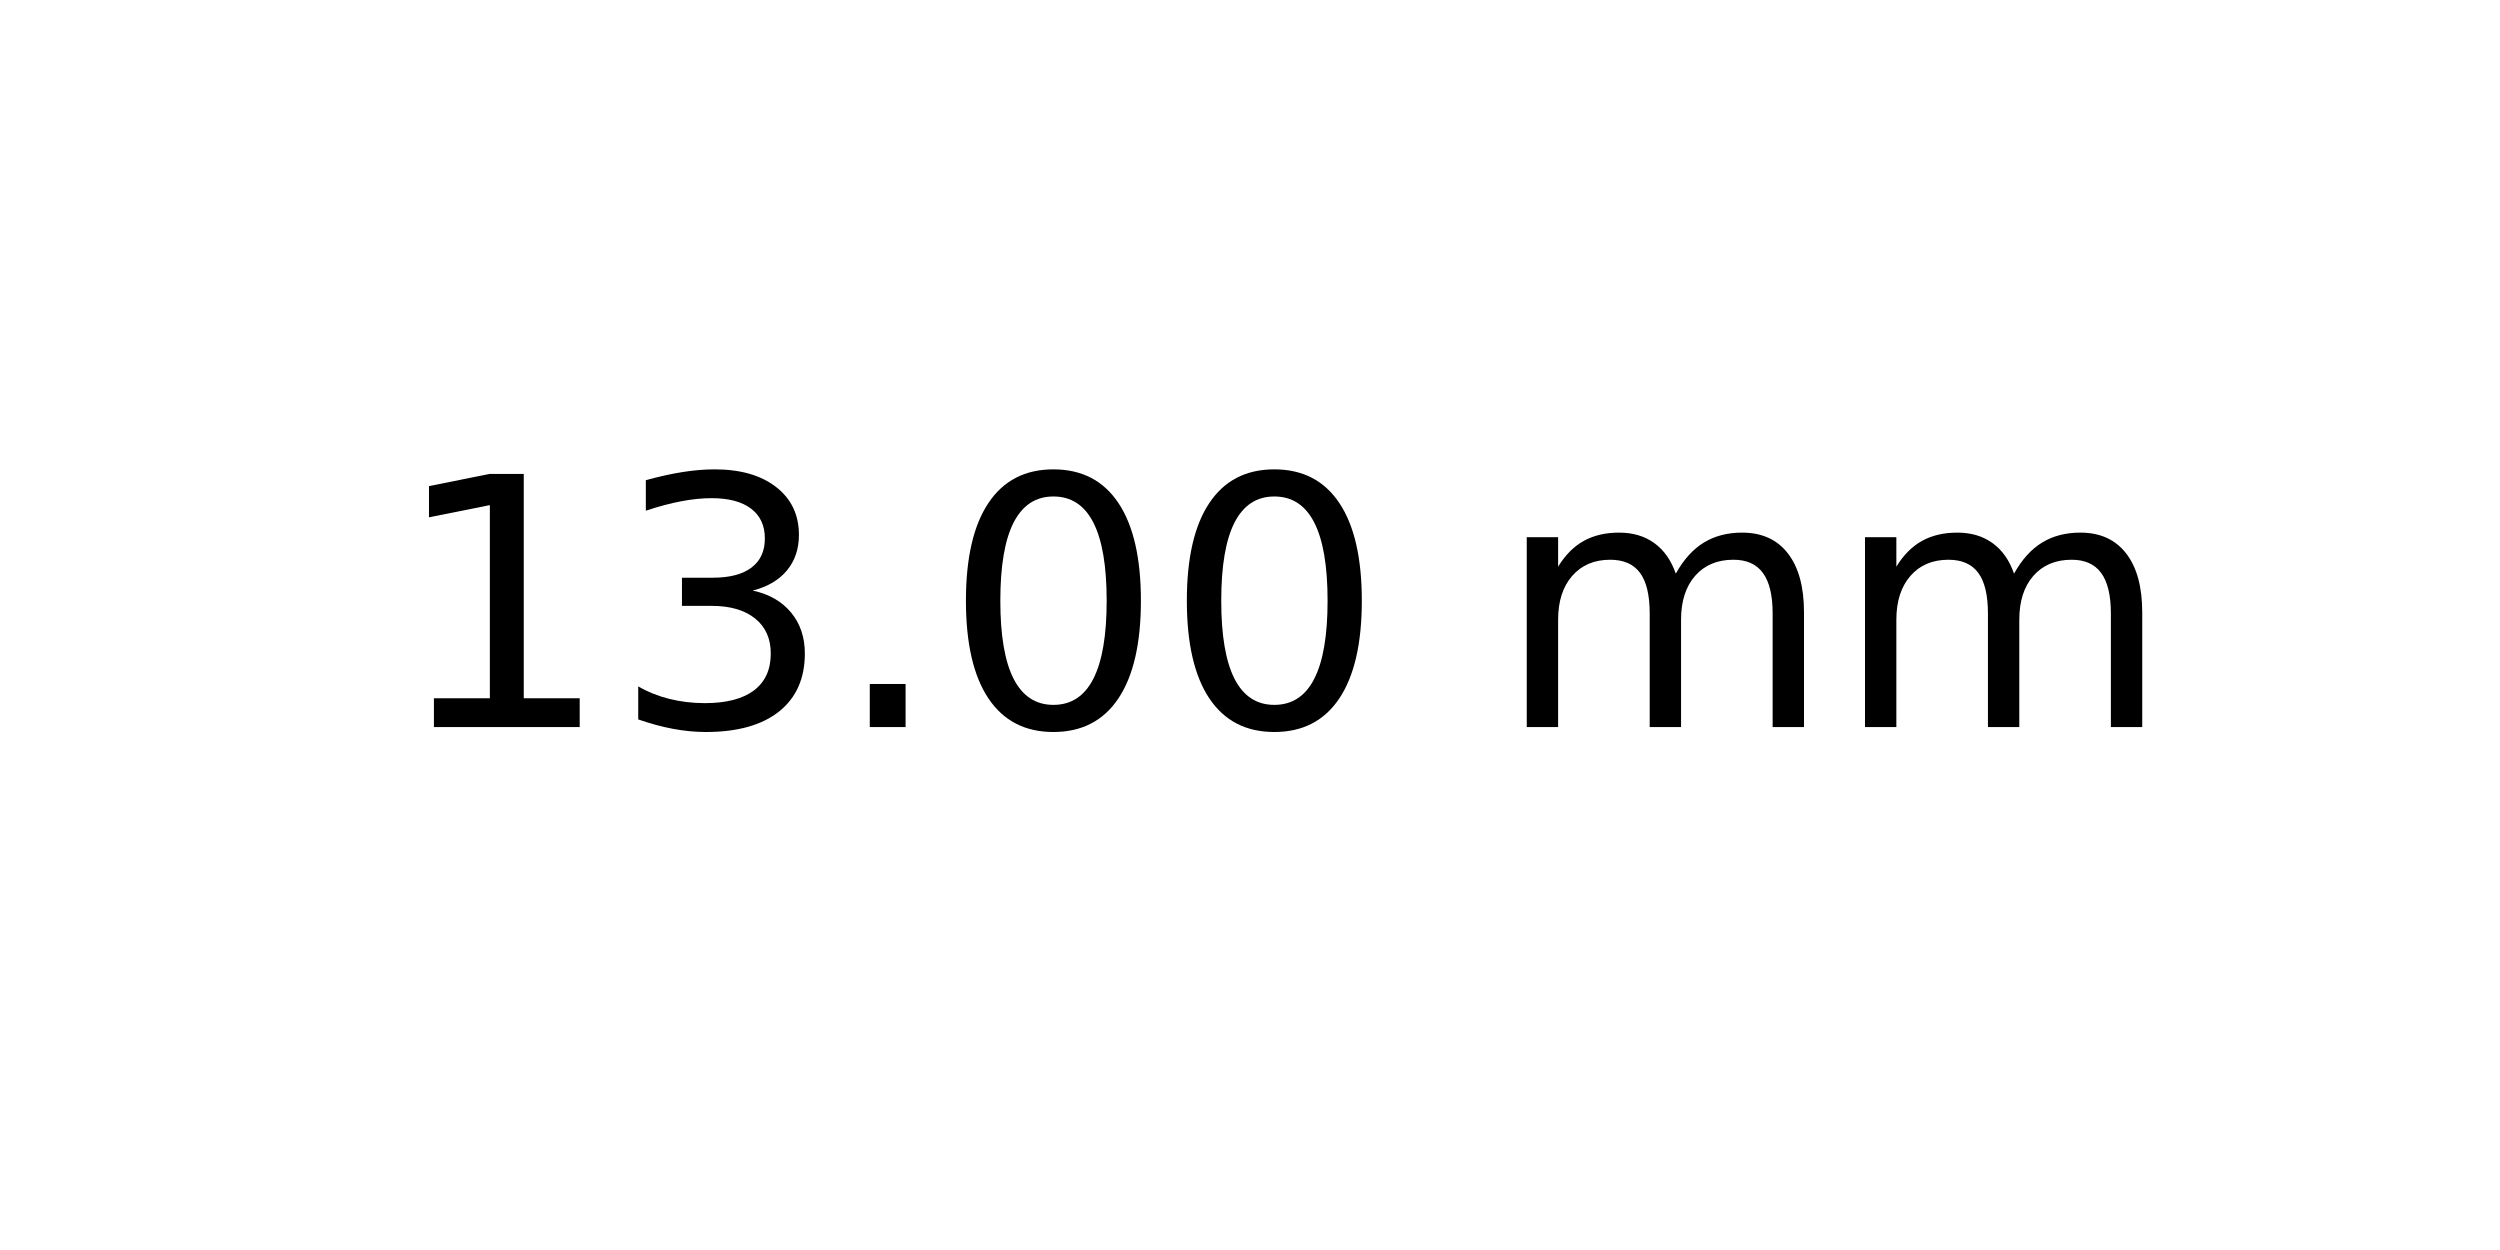
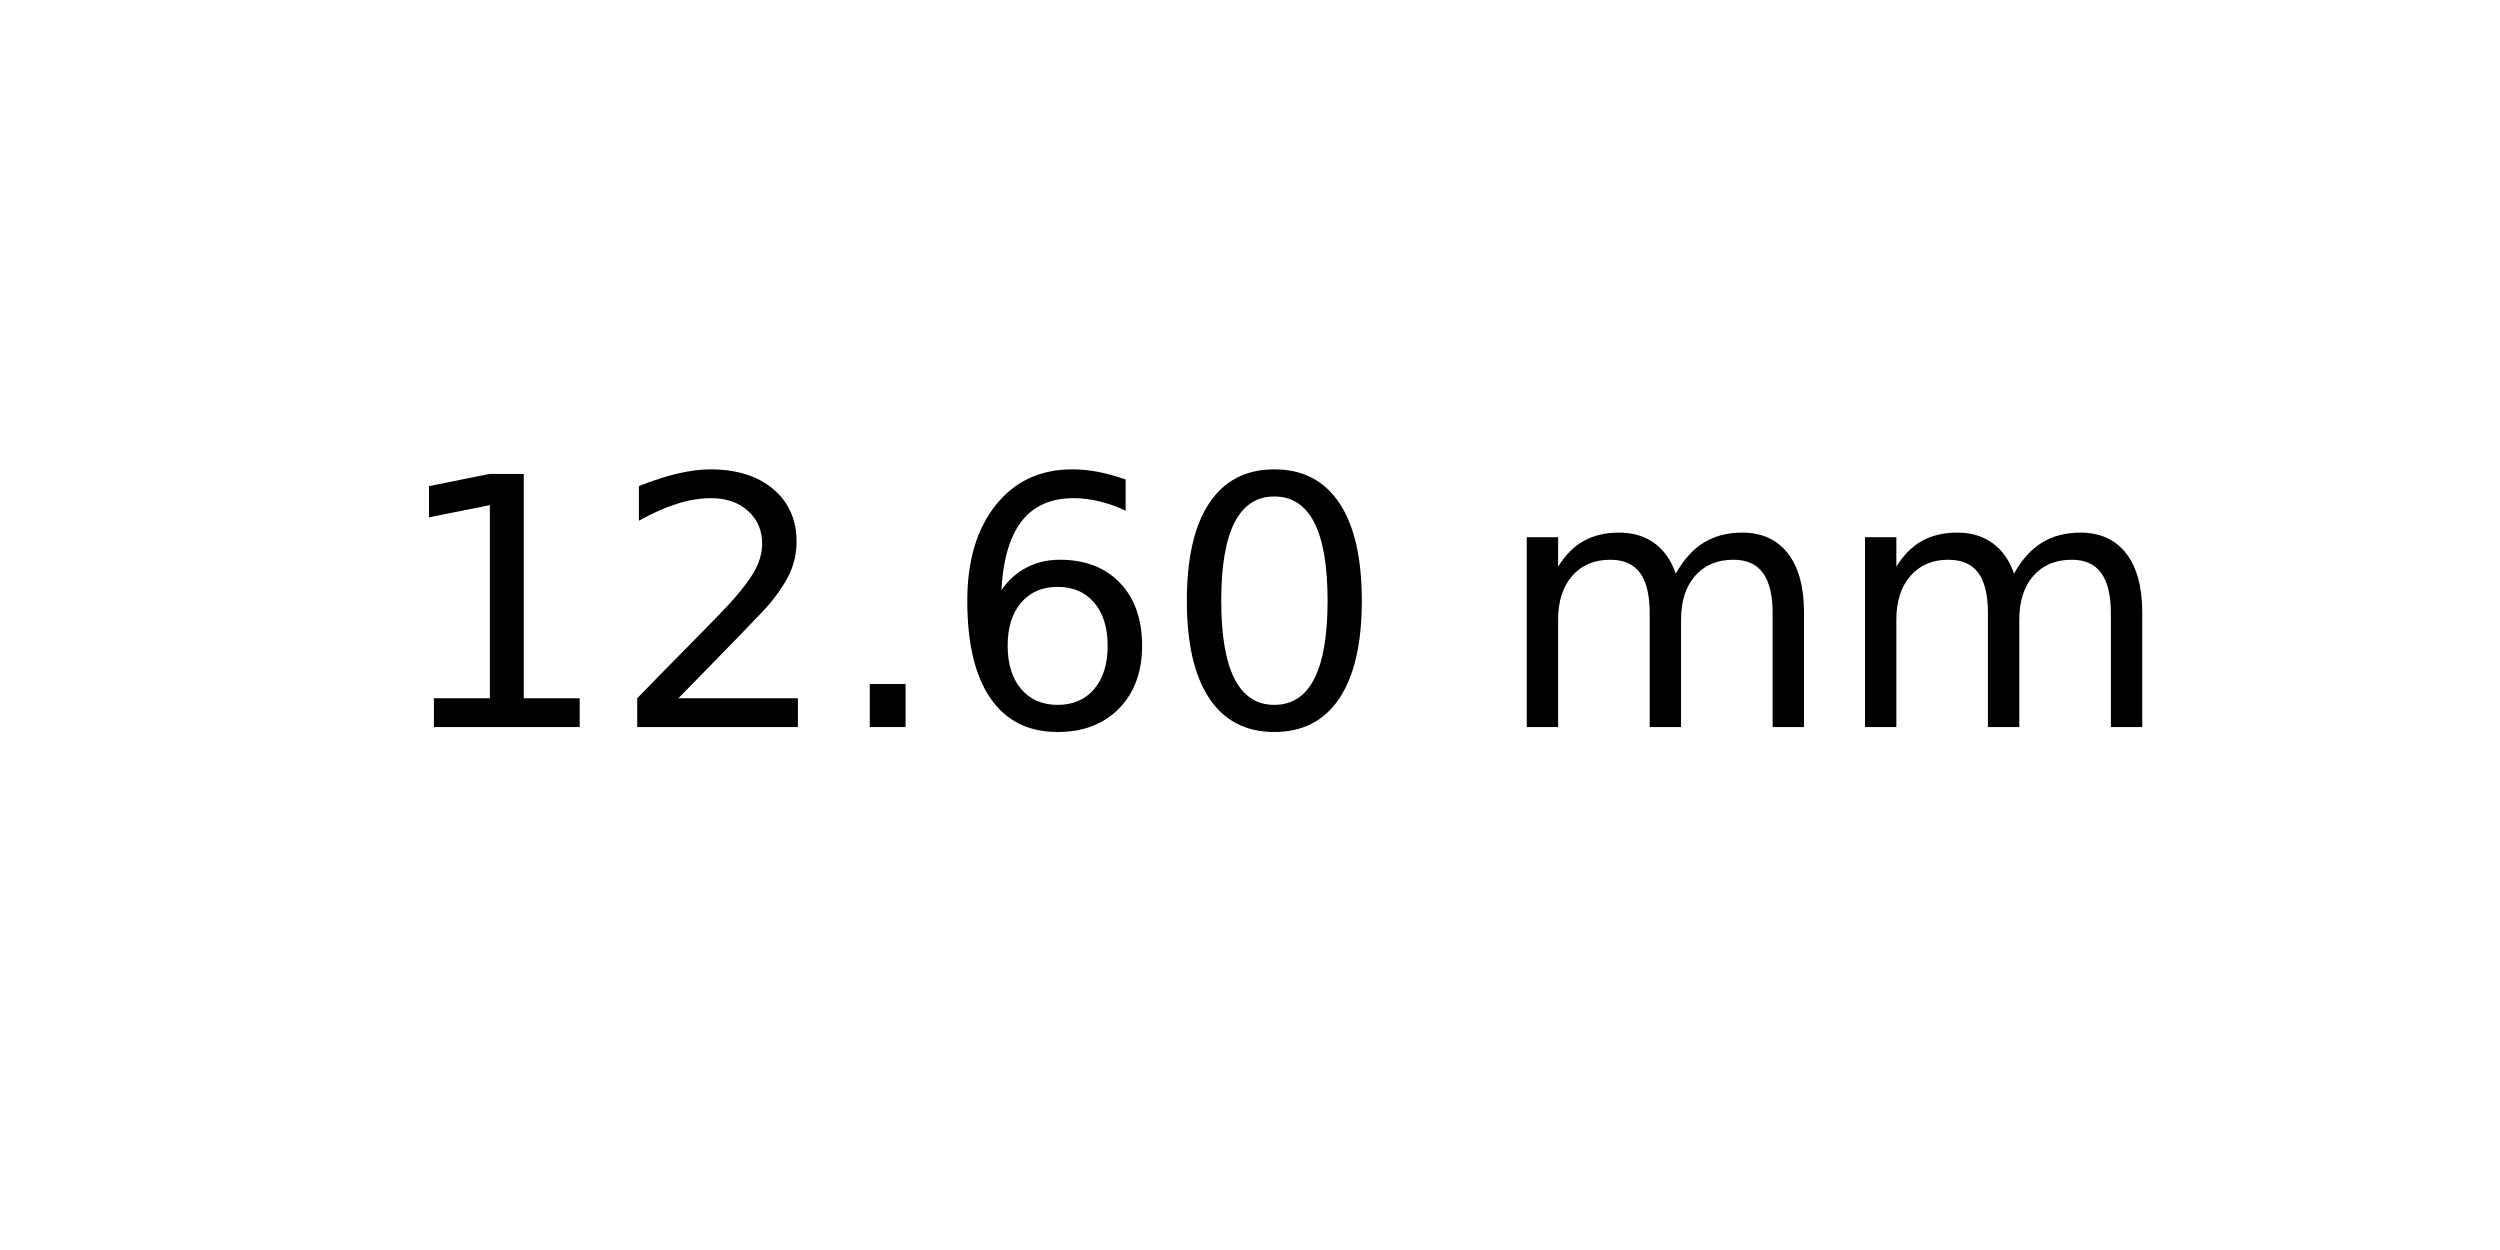
<svg xmlns="http://www.w3.org/2000/svg" xmlns:xlink="http://www.w3.org/1999/xlink" width="72pt" height="36pt" viewBox="0 0 72 36" version="1.1">
  <defs>
    <style type="text/css">*{stroke-linejoin: round; stroke-linecap: butt}</style>
  </defs>
  <g id="figure_1">
    <g id="axes_1">
      <g id="text_1">
        <g transform="translate(11.25625 20.93937) scale(0.1 -0.1)">
          <defs>
            <path id="DejaVuSans-31" d="M 794 531  L 1825 531  L 1825 4091  L 703 3866  L 703 4441  L 1819 4666  L 2450 4666  L 2450 531  L 3481 531  L 3481 0  L 794 0  L 794 531  z " transform="scale(0.015625)" />
-             <path id="DejaVuSans-33" d="M 2597 2516  Q 3050 2419 3304 2112  Q 3559 1806 3559 1356  Q 3559 666 3084 287  Q 2609 -91 1734 -91  Q 1441 -91 1130 -33  Q 819 25 488 141  L 488 750  Q 750 597 1062 519  Q 1375 441 1716 441  Q 2309 441 2620 675  Q 2931 909 2931 1356  Q 2931 1769 2642 2001  Q 2353 2234 1838 2234  L 1294 2234  L 1294 2753  L 1863 2753  Q 2328 2753 2575 2939  Q 2822 3125 2822 3475  Q 2822 3834 2567 4026  Q 2313 4219 1838 4219  Q 1578 4219 1281 4162  Q 984 4106 628 3988  L 628 4550  Q 988 4650 1302 4700  Q 1616 4750 1894 4750  Q 2613 4750 3031 4423  Q 3450 4097 3450 3541  Q 3450 3153 3228 2886  Q 3006 2619 2597 2516  z " transform="scale(0.015625)" />
+             <path id="DejaVuSans-32" d="M 1228 531  L 3431 531  L 3431 0  L 469 0  L 469 531  Q 828 903 1448 1529  Q 2069 2156 2228 2338  Q 2531 2678 2651 2914  Q 2772 3150 2772 3378  Q 2772 3750 2511 3984  Q 2250 4219 1831 4219  Q 1534 4219 1204 4116  Q 875 4013 500 3803  L 500 4441  Q 881 4594 1212 4672  Q 1544 4750 1819 4750  Q 2544 4750 2975 4387  Q 3406 4025 3406 3419  Q 3406 3131 3298 2873  Q 3191 2616 2906 2266  Q 2828 2175 2409 1742  Q 1991 1309 1228 531  z " transform="scale(0.015625)" />
            <path id="DejaVuSans-2e" d="M 684 794  L 1344 794  L 1344 0  L 684 0  L 684 794  z " transform="scale(0.015625)" />
+             <path id="DejaVuSans-36" d="M 2113 2584  Q 1688 2584 1439 2293  Q 1191 2003 1191 1497  Q 1191 994 1439 701  Q 1688 409 2113 409  Q 2538 409 2786 701  Q 3034 994 3034 1497  Q 3034 2003 2786 2293  Q 2538 2584 2113 2584  z M 3366 4563  L 3366 3988  Q 3128 4100 2886 4159  Q 2644 4219 2406 4219  Q 1781 4219 1451 3797  Q 1122 3375 1075 2522  Q 1259 2794 1537 2939  Q 1816 3084 2150 3084  Q 2853 3084 3261 2657  Q 3669 2231 3669 1497  Q 3669 778 3244 343  Q 2819 -91 2113 -91  Q 1303 -91 875 529  Q 447 1150 447 2328  Q 447 3434 972 4092  Q 1497 4750 2381 4750  Q 2619 4750 2861 4703  Q 3103 4656 3366 4563  z " transform="scale(0.015625)" />
            <path id="DejaVuSans-30" d="M 2034 4250  Q 1547 4250 1301 3770  Q 1056 3291 1056 2328  Q 1056 1369 1301 889  Q 1547 409 2034 409  Q 2525 409 2770 889  Q 3016 1369 3016 2328  Q 3016 3291 2770 3770  Q 2525 4250 2034 4250  z M 2034 4750  Q 2819 4750 3233 4129  Q 3647 3509 3647 2328  Q 3647 1150 3233 529  Q 2819 -91 2034 -91  Q 1250 -91 836 529  Q 422 1150 422 2328  Q 422 3509 836 4129  Q 1250 4750 2034 4750  z " transform="scale(0.015625)" />
            <path id="DejaVuSans-20" transform="scale(0.015625)" />
            <path id="DejaVuSans-6d" d="M 3328 2828  Q 3544 3216 3844 3400  Q 4144 3584 4550 3584  Q 5097 3584 5394 3201  Q 5691 2819 5691 2113  L 5691 0  L 5113 0  L 5113 2094  Q 5113 2597 4934 2840  Q 4756 3084 4391 3084  Q 3944 3084 3684 2787  Q 3425 2491 3425 1978  L 3425 0  L 2847 0  L 2847 2094  Q 2847 2600 2669 2842  Q 2491 3084 2119 3084  Q 1678 3084 1418 2786  Q 1159 2488 1159 1978  L 1159 0  L 581 0  L 581 3500  L 1159 3500  L 1159 2956  Q 1356 3278 1631 3431  Q 1906 3584 2284 3584  Q 2666 3584 2933 3390  Q 3200 3197 3328 2828  z " transform="scale(0.015625)" />
          </defs>
          <use xlink:href="#DejaVuSans-31" />
-           <use xlink:href="#DejaVuSans-33" x="63.623" />
+           <use xlink:href="#DejaVuSans-32" x="63.623" />
          <use xlink:href="#DejaVuSans-2e" x="127.246" />
-           <use xlink:href="#DejaVuSans-30" x="159.033" />
+           <use xlink:href="#DejaVuSans-36" x="159.033" />
          <use xlink:href="#DejaVuSans-30" x="222.656" />
          <use xlink:href="#DejaVuSans-20" x="286.279" />
          <use xlink:href="#DejaVuSans-6d" x="318.066" />
          <use xlink:href="#DejaVuSans-6d" x="415.479" />
        </g>
      </g>
    </g>
  </g>
</svg>
